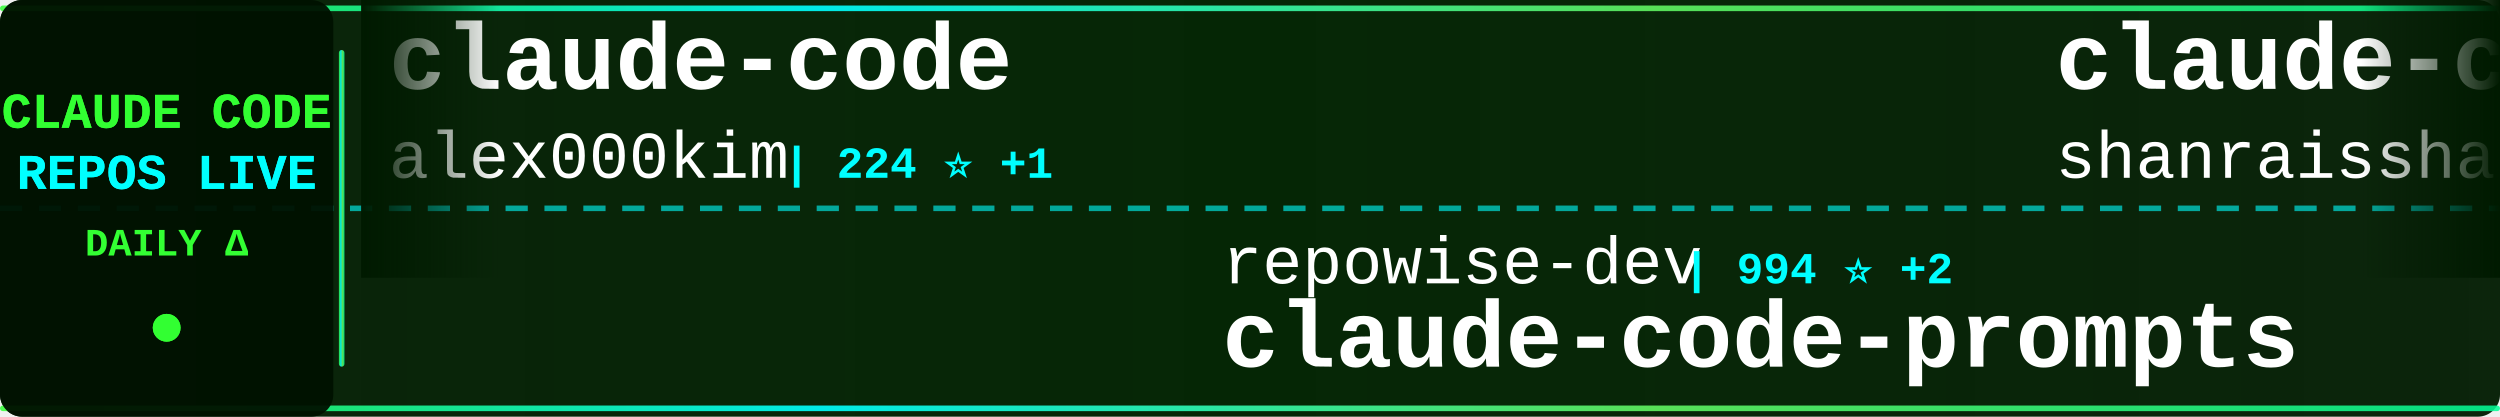
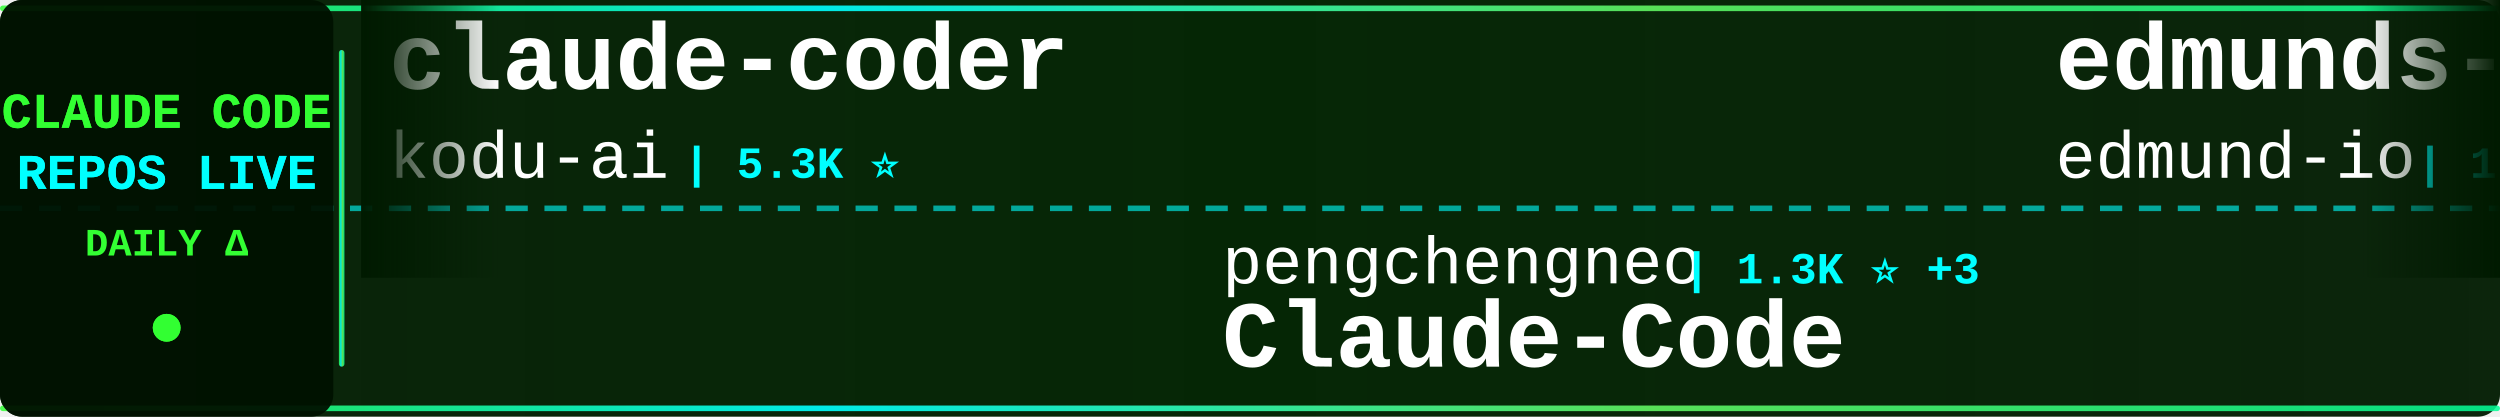
<svg xmlns="http://www.w3.org/2000/svg" width="900" height="150">
  <defs>
    <linearGradient id="tickerBg" x1="0%" y1="0%" x2="100%" y2="0%">
      <stop offset="0%" style="stop-color:#001a00;stop-opacity:0.95" />
      <stop offset="50%" style="stop-color:#002200;stop-opacity:0.98" />
      <stop offset="100%" style="stop-color:#001a00;stop-opacity:0.95" />
    </linearGradient>
    <linearGradient id="borderGrad" x1="0%" y1="0%" x2="100%" y2="0%">
      <stop offset="0%" style="stop-color:#33ff33;stop-opacity:0.85">
        <animate attributeName="stop-opacity" values="0.85;1;0.85" dur="2s" repeatCount="indefinite" />
      </stop>
      <stop offset="33%" style="stop-color:#00ffff;stop-opacity:0.9">
        <animate attributeName="stop-opacity" values="0.9;1;0.9" dur="2.2s" repeatCount="indefinite" />
      </stop>
      <stop offset="66%" style="stop-color:#66ff66;stop-opacity:0.85">
        <animate attributeName="stop-opacity" values="0.85;1;0.85" dur="1.8s" repeatCount="indefinite" />
      </stop>
      <stop offset="100%" style="stop-color:#00ff99;stop-opacity:0.85">
        <animate attributeName="stop-opacity" values="0.85;1;0.85" dur="2s" repeatCount="indefinite" />
      </stop>
    </linearGradient>
    <filter id="textGlow">
      <feGaussianBlur stdDeviation="0.1" result="coloredBlur" />
      <feMerge>
        <feMergeNode in="coloredBlur" />
        <feMergeNode in="SourceGraphic" />
      </feMerge>
    </filter>
    <filter id="metricGlow">
      <feGaussianBlur stdDeviation="0.2" result="coloredBlur" />
      <feMerge>
        <feMergeNode in="coloredBlur" />
        <feMergeNode in="SourceGraphic" />
      </feMerge>
    </filter>
    <linearGradient id="leftFade" x1="0%" y1="0%" x2="100%" y2="0%">
      <stop offset="0%" style="stop-color:#001a00;stop-opacity:1" />
      <stop offset="100%" style="stop-color:#001a00;stop-opacity:0" />
    </linearGradient>
    <linearGradient id="rightFade" x1="0%" y1="0%" x2="100%" y2="0%">
      <stop offset="0%" style="stop-color:#001a00;stop-opacity:0" />
      <stop offset="100%" style="stop-color:#001a00;stop-opacity:1" />
    </linearGradient>
  </defs>
  <rect width="900" height="150" fill="url(#tickerBg)" rx="8" />
  <rect x="0" y="2" width="900" height="2" fill="url(#borderGrad)" rx="1" />
  <rect x="0" y="146" width="900" height="2" fill="url(#borderGrad)" rx="1" />
  <line x1="0" y1="75" x2="900" y2="75" stroke="#00ffff" stroke-width="2" stroke-dasharray="8 6" opacity="0.6" />
  <rect x="0" y="0" width="120" height="150" fill="#001100" opacity="0.95" rx="8" />
  <text x="60" y="46" font-family="'Courier New', monospace" font-size="18" font-weight="bold" fill="#33ff33" text-anchor="middle" filter="url(#textGlow)">
    CLAUDE CODE
  </text>
  <text x="60" y="68" font-family="'Courier New', monospace" font-size="18" font-weight="bold" fill="#00ffff" text-anchor="middle" filter="url(#textGlow)">
    REPOS LIVE
  </text>
  <text x="60" y="92" font-family="'Courier New', monospace" font-size="14" font-weight="bold" fill="#33ff33" text-anchor="middle">
    DAILY Δ
  </text>
  <circle cx="60" cy="118" r="5" fill="#33ff33" filter="url(#metricGlow)">
    <animate attributeName="r" values="4;6;4" dur="1.5s" repeatCount="indefinite" />
    <animate attributeName="opacity" values="0.6;1;0.6" dur="1.5s" repeatCount="indefinite" />
  </circle>
  <rect x="122" y="18" width="2" height="114" fill="url(#borderGrad)" rx="1" />
  <clipPath id="tickerClip">
    <rect x="130" y="0" width="770" height="150" />
  </clipPath>
  <g clip-path="url(#tickerClip)">
    <g id="tickerItems">
      <animateTransform attributeName="transform" attributeType="XML" type="translate" from="0 0" to="-3000 0" dur="54s" repeatCount="indefinite" />
      <g transform="translate(0, 0)">
-         <text x="140" y="32" font-family="'Courier New', monospace" font-size="34" font-weight="bold" fill="#ffffff">claude-code</text>
-         <text x="140" y="64" font-family="'Courier New', monospace" font-size="24" font-weight="normal" fill="#ffffff" opacity="1.0">alex000kim</text>
-         <text x="282" y="64" font-family="'Courier New', monospace" font-size="16" font-weight="bold" fill="#00ffff"> | 224 ⭐ +1</text>
+         <text x="140" y="32" font-family="'Courier New', monospace" font-size="34" font-weight="bold" fill="#ffffff">claude-coder</text>
+         <text x="140" y="64" font-family="'Courier New', monospace" font-size="24" font-weight="normal" fill="#ffffff" opacity="1.0">kodu-ai</text>
+         <text x="246" y="64" font-family="'Courier New', monospace" font-size="16" font-weight="bold" fill="#00ffff"> | 5.3K ⭐</text>
      </g>
      <g transform="translate(300, 0)">
-         <text x="140" y="102" font-family="'Courier New', monospace" font-size="24" font-weight="normal" fill="#ffffff" opacity="1.0">repowise-dev</text>
-         <text x="306" y="102" font-family="'Courier New', monospace" font-size="16" font-weight="bold" fill="#00ffff"> | 994 ⭐ +2</text>
-         <text x="140" y="132" font-family="'Courier New', monospace" font-size="34" font-weight="bold" fill="#ffffff">claude-code-prompts</text>
+         <text x="140" y="102" font-family="'Courier New', monospace" font-size="24" font-weight="normal" fill="#ffffff" opacity="1.0">pengchengneo</text>
+         <text x="306" y="102" font-family="'Courier New', monospace" font-size="16" font-weight="bold" fill="#00ffff"> | 1.3K ⭐ +3</text>
+         <text x="140" y="132" font-family="'Courier New', monospace" font-size="34" font-weight="bold" fill="#ffffff">Claude-Code</text>
      </g>
      <g transform="translate(600, 0)">
-         <text x="140" y="32" font-family="'Courier New', monospace" font-size="34" font-weight="bold" fill="#ffffff">claude-code-best-practic...</text>
-         <text x="140" y="64" font-family="'Courier New', monospace" font-size="24" font-weight="normal" fill="#ffffff" opacity="1.0">shanraisshan</text>
-         <text x="306" y="64" font-family="'Courier New', monospace" font-size="16" font-weight="bold" fill="#00ffff"> | 51.4K ⭐ +234</text>
+         <text x="140" y="32" font-family="'Courier New', monospace" font-size="34" font-weight="bold" fill="#ffffff">edmunds-claude-code</text>
+         <text x="140" y="64" font-family="'Courier New', monospace" font-size="24" font-weight="normal" fill="#ffffff" opacity="1.0">edmund-io</text>
+         <text x="270" y="64" font-family="'Courier New', monospace" font-size="16" font-weight="bold" fill="#00ffff"> | 1.4K ⭐</text>
      </g>
      <g transform="translate(900, 0)">
-         <text x="140" y="102" font-family="'Courier New', monospace" font-size="24" font-weight="normal" fill="#ffffff" opacity="1.0">anthropics</text>
-         <text x="282" y="102" font-family="'Courier New', monospace" font-size="16" font-weight="bold" fill="#00ffff"> | 807 ⭐ +2</text>
-         <text x="140" y="132" font-family="'Courier New', monospace" font-size="34" font-weight="bold" fill="#ffffff">claude-code-base-action</text>
+         <text x="140" y="102" font-family="'Courier New', monospace" font-size="24" font-weight="normal" fill="#ffffff" opacity="1.0">Maciek-roboblog</text>
+         <text x="342" y="102" font-family="'Courier New', monospace" font-size="16" font-weight="bold" fill="#00ffff"> | 7.9K ⭐ +17</text>
+         <text x="140" y="132" font-family="'Courier New', monospace" font-size="34" font-weight="bold" fill="#ffffff">Claude-Code-Usage-Monito...</text>
      </g>
      <g transform="translate(1200, 0)">
-         <text x="140" y="32" font-family="'Courier New', monospace" font-size="34" font-weight="bold" fill="#ffffff">Auto-claude-code-researc...</text>
-         <text x="140" y="64" font-family="'Courier New', monospace" font-size="24" font-weight="normal" fill="#ffffff" opacity="1.0">wanshuiyin</text>
-         <text x="282" y="64" font-family="'Courier New', monospace" font-size="16" font-weight="bold" fill="#00ffff"> | 8.2K ⭐ +92</text>
+         <text x="140" y="32" font-family="'Courier New', monospace" font-size="34" font-weight="bold" fill="#ffffff">claude-howto</text>
+         <text x="140" y="64" font-family="'Courier New', monospace" font-size="24" font-weight="normal" fill="#ffffff" opacity="1.0">luongnv89</text>
+         <text x="270" y="64" font-family="'Courier New', monospace" font-size="16" font-weight="bold" fill="#00ffff"> | 31.5K ⭐ +208</text>
      </g>
      <g transform="translate(1500, 0)">
-         <text x="140" y="102" font-family="'Courier New', monospace" font-size="24" font-weight="normal" fill="#ffffff" opacity="1.0">guanshan</text>
-         <text x="258" y="102" font-family="'Courier New', monospace" font-size="16" font-weight="bold" fill="#00ffff"> | 57 ⭐</text>
-         <text x="140" y="132" font-family="'Courier New', monospace" font-size="34" font-weight="bold" fill="#ffffff">ClaudeCode</text>
+         <text x="140" y="102" font-family="'Courier New', monospace" font-size="24" font-weight="normal" fill="#ffffff" opacity="1.0">Hyper66666</text>
+         <text x="282" y="102" font-family="'Courier New', monospace" font-size="16" font-weight="bold" fill="#00ffff"> | 213 ⭐</text>
+         <text x="140" y="132" font-family="'Courier New', monospace" font-size="34" font-weight="bold" fill="#ffffff">claude-code-sourcemap</text>
      </g>
      <g transform="translate(1800, 0)">
-         <text x="140" y="32" font-family="'Courier New', monospace" font-size="34" font-weight="bold" fill="#ffffff">claude-code-spec-workflo...</text>
-         <text x="140" y="64" font-family="'Courier New', monospace" font-size="24" font-weight="normal" fill="#ffffff" opacity="1.0">Pimzino</text>
-         <text x="246" y="64" font-family="'Courier New', monospace" font-size="16" font-weight="bold" fill="#00ffff"> | 3.7K ⭐ +4</text>
+         <text x="140" y="32" font-family="'Courier New', monospace" font-size="34" font-weight="bold" fill="#ffffff">claude-code-tips</text>
+         <text x="140" y="64" font-family="'Courier New', monospace" font-size="24" font-weight="normal" fill="#ffffff" opacity="1.0">ykdojo</text>
+         <text x="234" y="64" font-family="'Courier New', monospace" font-size="16" font-weight="bold" fill="#00ffff"> | 8.1K ⭐ +22</text>
      </g>
      <g transform="translate(2100, 0)">
-         <text x="140" y="102" font-family="'Courier New', monospace" font-size="24" font-weight="normal" fill="#ffffff" opacity="1.0">OneRedOak</text>
-         <text x="270" y="102" font-family="'Courier New', monospace" font-size="16" font-weight="bold" fill="#00ffff"> | 3.8K ⭐ +1</text>
-         <text x="140" y="132" font-family="'Courier New', monospace" font-size="34" font-weight="bold" fill="#ffffff">claude-code-workflows</text>
+         <text x="140" y="102" font-family="'Courier New', monospace" font-size="24" font-weight="normal" fill="#ffffff" opacity="1.0">davila7</text>
+         <text x="246" y="102" font-family="'Courier New', monospace" font-size="16" font-weight="bold" fill="#00ffff"> | 26.9K ⭐ +123</text>
+         <text x="140" y="132" font-family="'Courier New', monospace" font-size="34" font-weight="bold" fill="#ffffff">claude-code-templates</text>
      </g>
      <g transform="translate(2400, 0)">
-         <text x="140" y="32" font-family="'Courier New', monospace" font-size="34" font-weight="bold" fill="#ffffff">claude-code-proxy</text>
-         <text x="140" y="64" font-family="'Courier New', monospace" font-size="24" font-weight="normal" fill="#ffffff" opacity="1.0">fuergaosi233</text>
-         <text x="306" y="64" font-family="'Courier New', monospace" font-size="16" font-weight="bold" fill="#00ffff"> | 2.6K ⭐ +6</text>
+         <text x="140" y="32" font-family="'Courier New', monospace" font-size="34" font-weight="bold" fill="#ffffff">happy</text>
+         <text x="140" y="64" font-family="'Courier New', monospace" font-size="24" font-weight="normal" fill="#ffffff" opacity="1.0">slopus</text>
+         <text x="234" y="64" font-family="'Courier New', monospace" font-size="16" font-weight="bold" fill="#00ffff"> | 20.2K ⭐ +101</text>
      </g>
      <g transform="translate(2700, 0)">
-         <text x="140" y="102" font-family="'Courier New', monospace" font-size="24" font-weight="normal" fill="#ffffff" opacity="1.0">anthropics</text>
-         <text x="282" y="102" font-family="'Courier New', monospace" font-size="16" font-weight="bold" fill="#00ffff"> | 4.5K ⭐ +15</text>
-         <text x="140" y="132" font-family="'Courier New', monospace" font-size="34" font-weight="bold" fill="#ffffff">claude-code-security-rev...</text>
+         <text x="140" y="102" font-family="'Courier New', monospace" font-size="24" font-weight="normal" fill="#ffffff" opacity="1.0">ChrisWiles</text>
+         <text x="282" y="102" font-family="'Courier New', monospace" font-size="16" font-weight="bold" fill="#00ffff"> | 5.9K ⭐ +3</text>
+         <text x="140" y="132" font-family="'Courier New', monospace" font-size="34" font-weight="bold" fill="#ffffff">claude-code-showcase</text>
      </g>
      <g transform="translate(3000, 0)">
-         <text x="140" y="32" font-family="'Courier New', monospace" font-size="34" font-weight="bold" fill="#ffffff">claude-code</text>
-         <text x="140" y="64" font-family="'Courier New', monospace" font-size="24" font-weight="normal" fill="#ffffff" opacity="1.0">alex000kim</text>
-         <text x="282" y="64" font-family="'Courier New', monospace" font-size="16" font-weight="bold" fill="#00ffff"> | 224 ⭐ +1</text>
+         <text x="140" y="32" font-family="'Courier New', monospace" font-size="34" font-weight="bold" fill="#ffffff">claude-coder</text>
+         <text x="140" y="64" font-family="'Courier New', monospace" font-size="24" font-weight="normal" fill="#ffffff" opacity="1.0">kodu-ai</text>
+         <text x="246" y="64" font-family="'Courier New', monospace" font-size="16" font-weight="bold" fill="#00ffff"> | 5.3K ⭐</text>
      </g>
      <g transform="translate(3300, 0)">
-         <text x="140" y="102" font-family="'Courier New', monospace" font-size="24" font-weight="normal" fill="#ffffff" opacity="1.0">repowise-dev</text>
-         <text x="306" y="102" font-family="'Courier New', monospace" font-size="16" font-weight="bold" fill="#00ffff"> | 994 ⭐ +2</text>
-         <text x="140" y="132" font-family="'Courier New', monospace" font-size="34" font-weight="bold" fill="#ffffff">claude-code-prompts</text>
+         <text x="140" y="102" font-family="'Courier New', monospace" font-size="24" font-weight="normal" fill="#ffffff" opacity="1.0">pengchengneo</text>
+         <text x="306" y="102" font-family="'Courier New', monospace" font-size="16" font-weight="bold" fill="#00ffff"> | 1.3K ⭐ +3</text>
+         <text x="140" y="132" font-family="'Courier New', monospace" font-size="34" font-weight="bold" fill="#ffffff">Claude-Code</text>
      </g>
      <g transform="translate(3600, 0)">
-         <text x="140" y="32" font-family="'Courier New', monospace" font-size="34" font-weight="bold" fill="#ffffff">claude-code-best-practic...</text>
-         <text x="140" y="64" font-family="'Courier New', monospace" font-size="24" font-weight="normal" fill="#ffffff" opacity="1.0">shanraisshan</text>
-         <text x="306" y="64" font-family="'Courier New', monospace" font-size="16" font-weight="bold" fill="#00ffff"> | 51.4K ⭐ +234</text>
+         <text x="140" y="32" font-family="'Courier New', monospace" font-size="34" font-weight="bold" fill="#ffffff">edmunds-claude-code</text>
+         <text x="140" y="64" font-family="'Courier New', monospace" font-size="24" font-weight="normal" fill="#ffffff" opacity="1.0">edmund-io</text>
+         <text x="270" y="64" font-family="'Courier New', monospace" font-size="16" font-weight="bold" fill="#00ffff"> | 1.4K ⭐</text>
      </g>
      <g transform="translate(3900, 0)">
-         <text x="140" y="102" font-family="'Courier New', monospace" font-size="24" font-weight="normal" fill="#ffffff" opacity="1.0">anthropics</text>
-         <text x="282" y="102" font-family="'Courier New', monospace" font-size="16" font-weight="bold" fill="#00ffff"> | 807 ⭐ +2</text>
-         <text x="140" y="132" font-family="'Courier New', monospace" font-size="34" font-weight="bold" fill="#ffffff">claude-code-base-action</text>
+         <text x="140" y="102" font-family="'Courier New', monospace" font-size="24" font-weight="normal" fill="#ffffff" opacity="1.0">Maciek-roboblog</text>
+         <text x="342" y="102" font-family="'Courier New', monospace" font-size="16" font-weight="bold" fill="#00ffff"> | 7.9K ⭐ +17</text>
+         <text x="140" y="132" font-family="'Courier New', monospace" font-size="34" font-weight="bold" fill="#ffffff">Claude-Code-Usage-Monito...</text>
      </g>
    </g>
  </g>
  <rect x="130" y="0" width="50" height="100" fill="url(#leftFade)" />
  <rect x="850" y="0" width="50" height="100" fill="url(#rightFade)" />
</svg>
